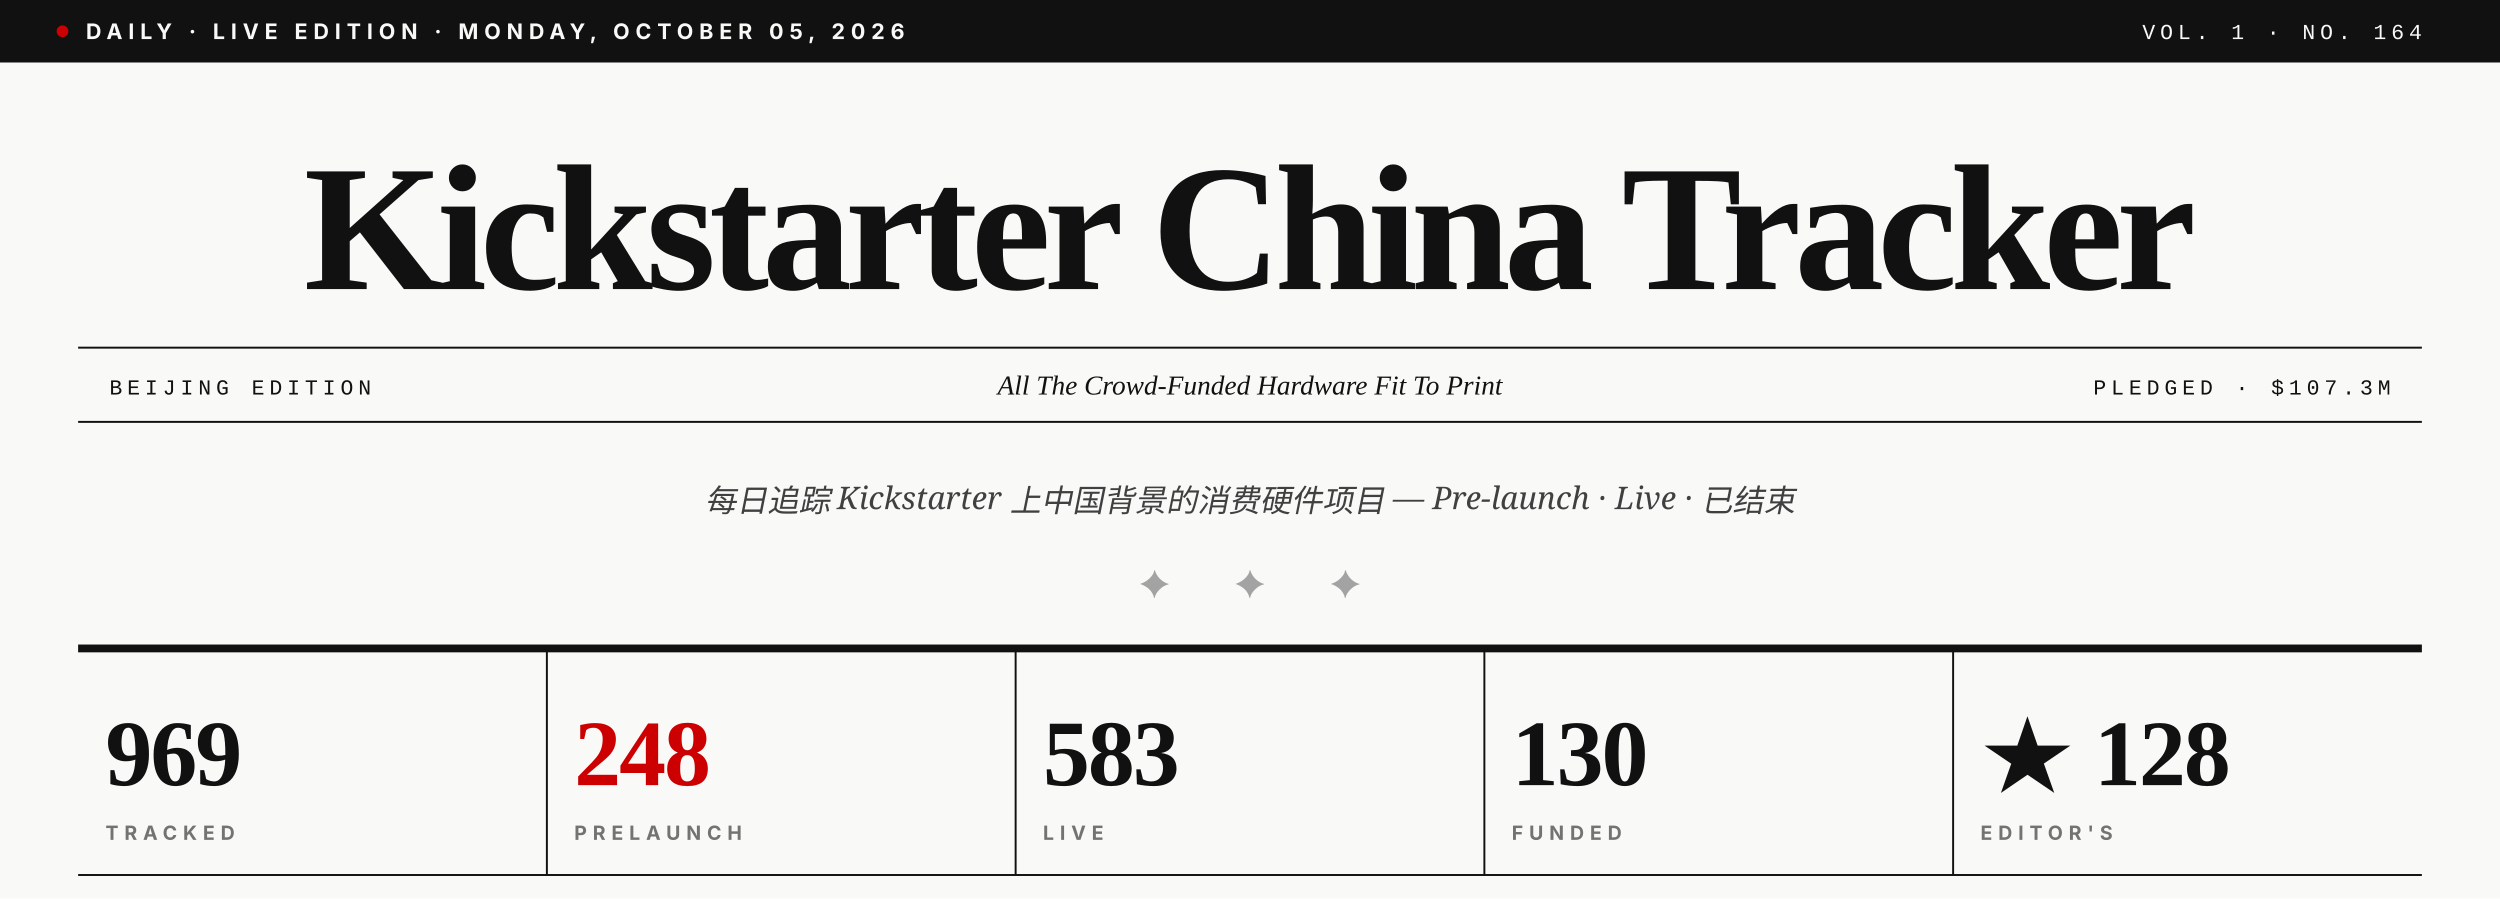
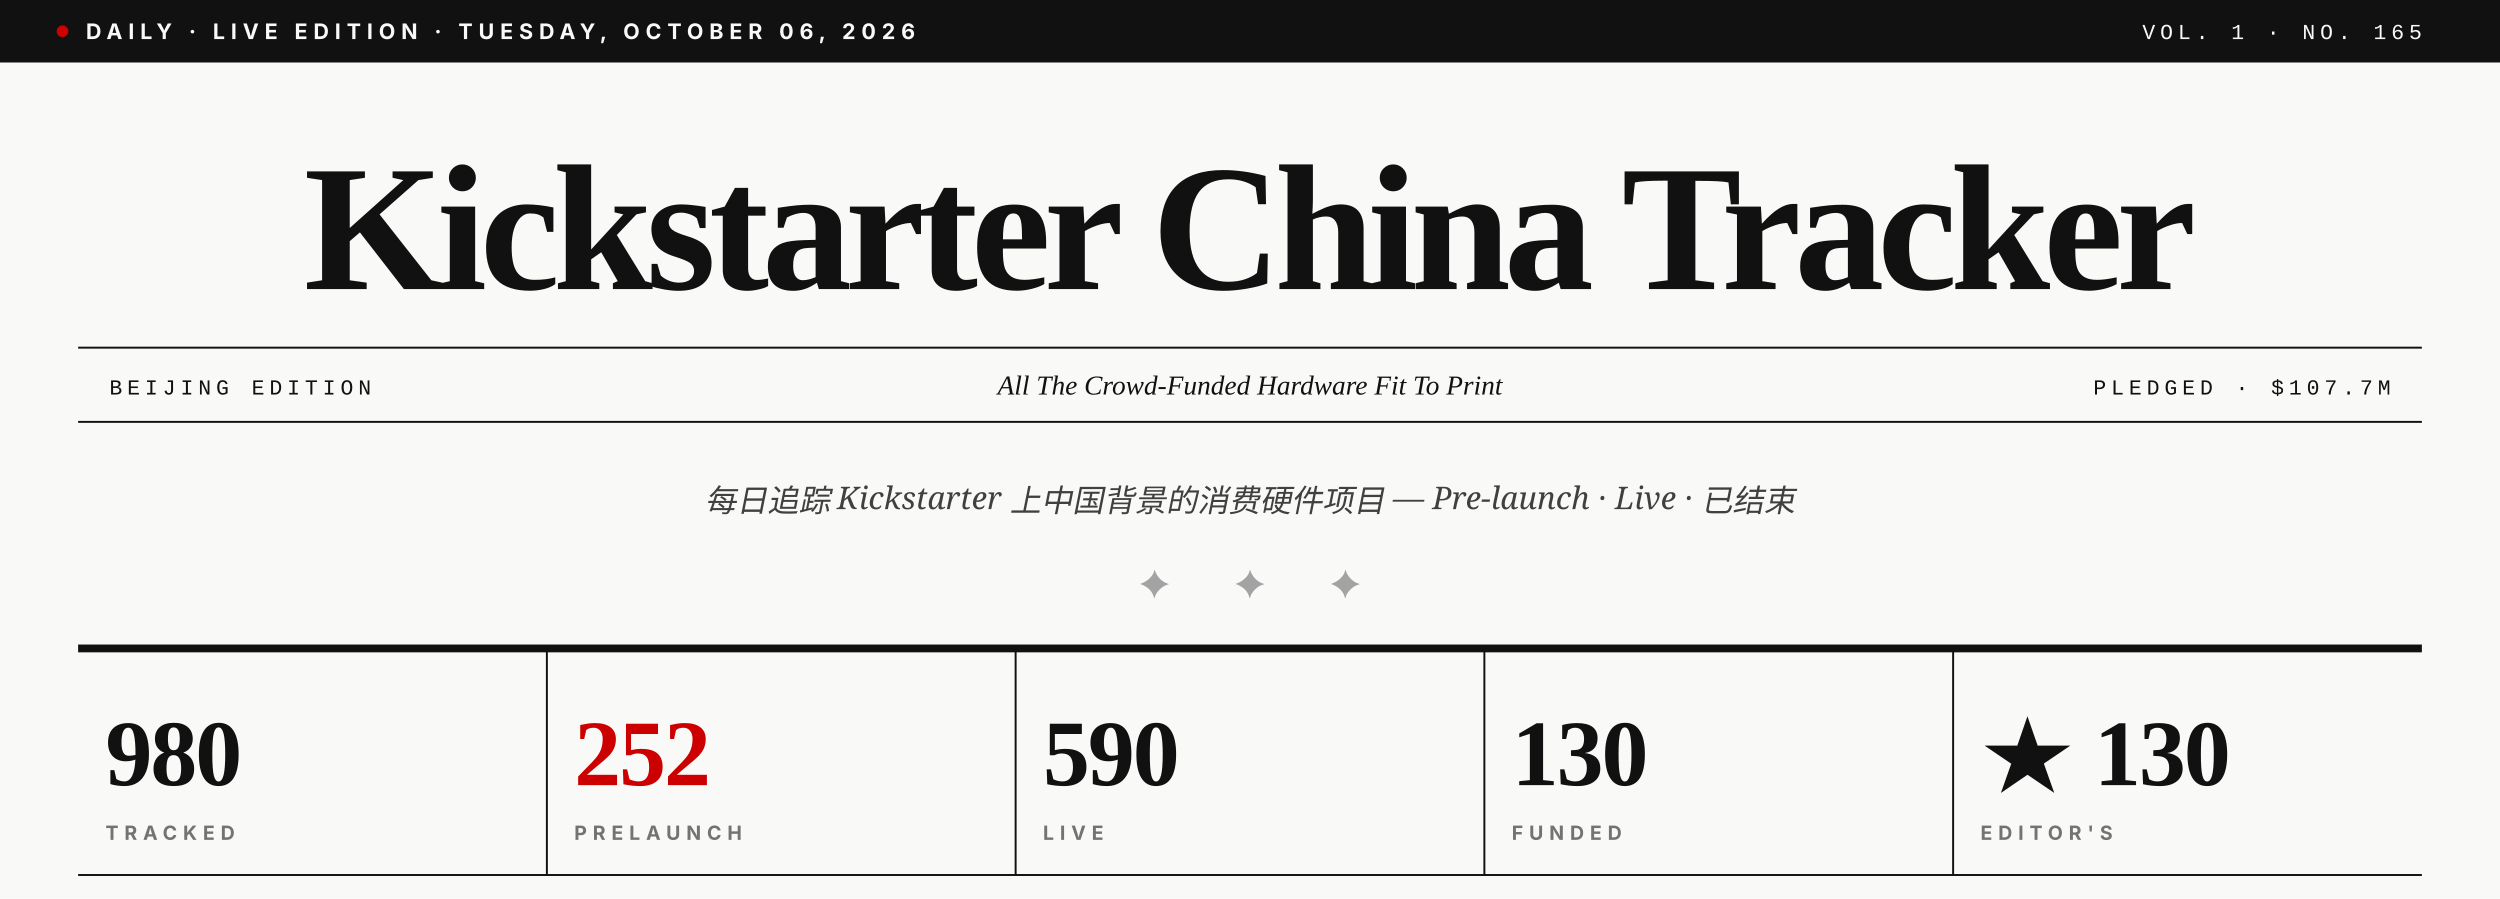
- <svg xmlns="http://www.w3.org/2000/svg" viewBox="0 0 1280 460" role="img" aria-label="Kickstarter China Tracker · Vol. 1 · No. 164">
+ <svg xmlns="http://www.w3.org/2000/svg" viewBox="0 0 1280 460" role="img" aria-label="Kickstarter China Tracker · Vol. 1 · No. 165">
  <rect width="1280" height="460" fill="#F9F9F7" />
  <rect x="0" y="0" width="1280" height="32" fill="#111111" />
  <circle cx="32" cy="16" r="3" fill="#CC0000" />
-   <text x="44" y="20" font-family="Inter, Helvetica, sans-serif" font-size="11" font-weight="700" fill="#F9F9F7" letter-spacing="3">DAILY · LIVE EDITION · MONDAY, OCTOBER 05, 2026</text>
-   <text x="1240" y="20" text-anchor="end" font-family="JetBrains Mono, Courier New, monospace" font-size="11" font-weight="500" fill="#F9F9F7" letter-spacing="2.5">VOL. 1 · NO. 164</text>
+   <text x="44" y="20" font-family="Inter, Helvetica, sans-serif" font-size="11" font-weight="700" fill="#F9F9F7" letter-spacing="3">DAILY · LIVE EDITION · TUESDAY, OCTOBER 06, 2026</text>
+   <text x="1240" y="20" text-anchor="end" font-family="JetBrains Mono, Courier New, monospace" font-size="11" font-weight="500" fill="#F9F9F7" letter-spacing="2.5">VOL. 1 · NO. 165</text>
  <text x="640" y="148" text-anchor="middle" font-family="Playfair Display, Times New Roman, serif" font-size="92" font-weight="900" fill="#111111" letter-spacing="-3.5">Kickstarter China Tracker</text>
  <line x1="40" y1="178" x2="1240" y2="178" stroke="#111111" stroke-width="1" />
  <line x1="40" y1="216" x2="1240" y2="216" stroke="#111111" stroke-width="1" />
  <text x="56" y="202" font-family="JetBrains Mono, Courier New, monospace" font-size="11" font-weight="500" fill="#111111" letter-spacing="2.5">BEIJING EDITION</text>
  <text x="640" y="202" text-anchor="middle" font-family="Playfair Display, Times New Roman, serif" font-size="14" font-style="italic" fill="#111111">All The Crowd-Funded Hardware Fit To Print</text>
-   <text x="1224" y="202" text-anchor="end" font-family="JetBrains Mono, Courier New, monospace" font-size="11" font-weight="500" fill="#111111" letter-spacing="2.5">PLEDGED · $107.3M</text>
+   <text x="1224" y="202" text-anchor="end" font-family="JetBrains Mono, Courier New, monospace" font-size="11" font-weight="500" fill="#111111" letter-spacing="2.5">PLEDGED · $107.7M</text>
  <text x="640" y="262" text-anchor="middle" font-family="Lora, Georgia, serif" font-size="16" font-style="italic" fill="#404040">每日追踪 Kickstarter 上中国背景的消费硬件项目 — Pre-launch · Live · 已结束</text>
  <text x="640" y="306" text-anchor="middle" font-family="Playfair Display, Times New Roman, serif" font-size="20" fill="#A3A3A3" letter-spacing="14">✦  ✦  ✦</text>
  <line x1="40" y1="332" x2="1240" y2="332" stroke="#111111" stroke-width="4" />
-   <text x="54" y="402" font-family="Playfair Display, Times New Roman, serif" font-size="48" font-weight="900" fill="#111111" letter-spacing="-1">969</text>
+   <text x="54" y="402" font-family="Playfair Display, Times New Roman, serif" font-size="48" font-weight="900" fill="#111111" letter-spacing="-1">980</text>
  <text x="54" y="430" font-family="Inter, Helvetica, sans-serif" font-size="10" font-weight="700" fill="#737373" letter-spacing="3">TRACKED</text>
  <line x1="280" y1="332" x2="280" y2="448" stroke="#111111" stroke-width="1" />
-   <text x="294" y="402" font-family="Playfair Display, Times New Roman, serif" font-size="48" font-weight="900" fill="#CC0000" letter-spacing="-1">248</text>
+   <text x="294" y="402" font-family="Playfair Display, Times New Roman, serif" font-size="48" font-weight="900" fill="#CC0000" letter-spacing="-1">252</text>
  <text x="294" y="430" font-family="Inter, Helvetica, sans-serif" font-size="10" font-weight="700" fill="#737373" letter-spacing="3">PRELAUNCH</text>
  <line x1="520" y1="332" x2="520" y2="448" stroke="#111111" stroke-width="1" />
-   <text x="534" y="402" font-family="Playfair Display, Times New Roman, serif" font-size="48" font-weight="900" fill="#111111" letter-spacing="-1">583</text>
+   <text x="534" y="402" font-family="Playfair Display, Times New Roman, serif" font-size="48" font-weight="900" fill="#111111" letter-spacing="-1">590</text>
  <text x="534" y="430" font-family="Inter, Helvetica, sans-serif" font-size="10" font-weight="700" fill="#737373" letter-spacing="3">LIVE</text>
  <line x1="760" y1="332" x2="760" y2="448" stroke="#111111" stroke-width="1" />
  <text x="774" y="402" font-family="Playfair Display, Times New Roman, serif" font-size="48" font-weight="900" fill="#111111" letter-spacing="-1">130</text>
  <text x="774" y="430" font-family="Inter, Helvetica, sans-serif" font-size="10" font-weight="700" fill="#737373" letter-spacing="3">FUNDED</text>
  <line x1="1000" y1="332" x2="1000" y2="448" stroke="#111111" stroke-width="1" />
-   <text x="1014" y="402" font-family="Playfair Display, Times New Roman, serif" font-size="48" font-weight="900" fill="#111111" letter-spacing="-1">★ 128</text>
+   <text x="1014" y="402" font-family="Playfair Display, Times New Roman, serif" font-size="48" font-weight="900" fill="#111111" letter-spacing="-1">★ 130</text>
  <text x="1014" y="430" font-family="Inter, Helvetica, sans-serif" font-size="10" font-weight="700" fill="#737373" letter-spacing="3">EDITOR'S</text>
  <line x1="40" y1="448" x2="1240" y2="448" stroke="#111111" stroke-width="1" />
</svg>
